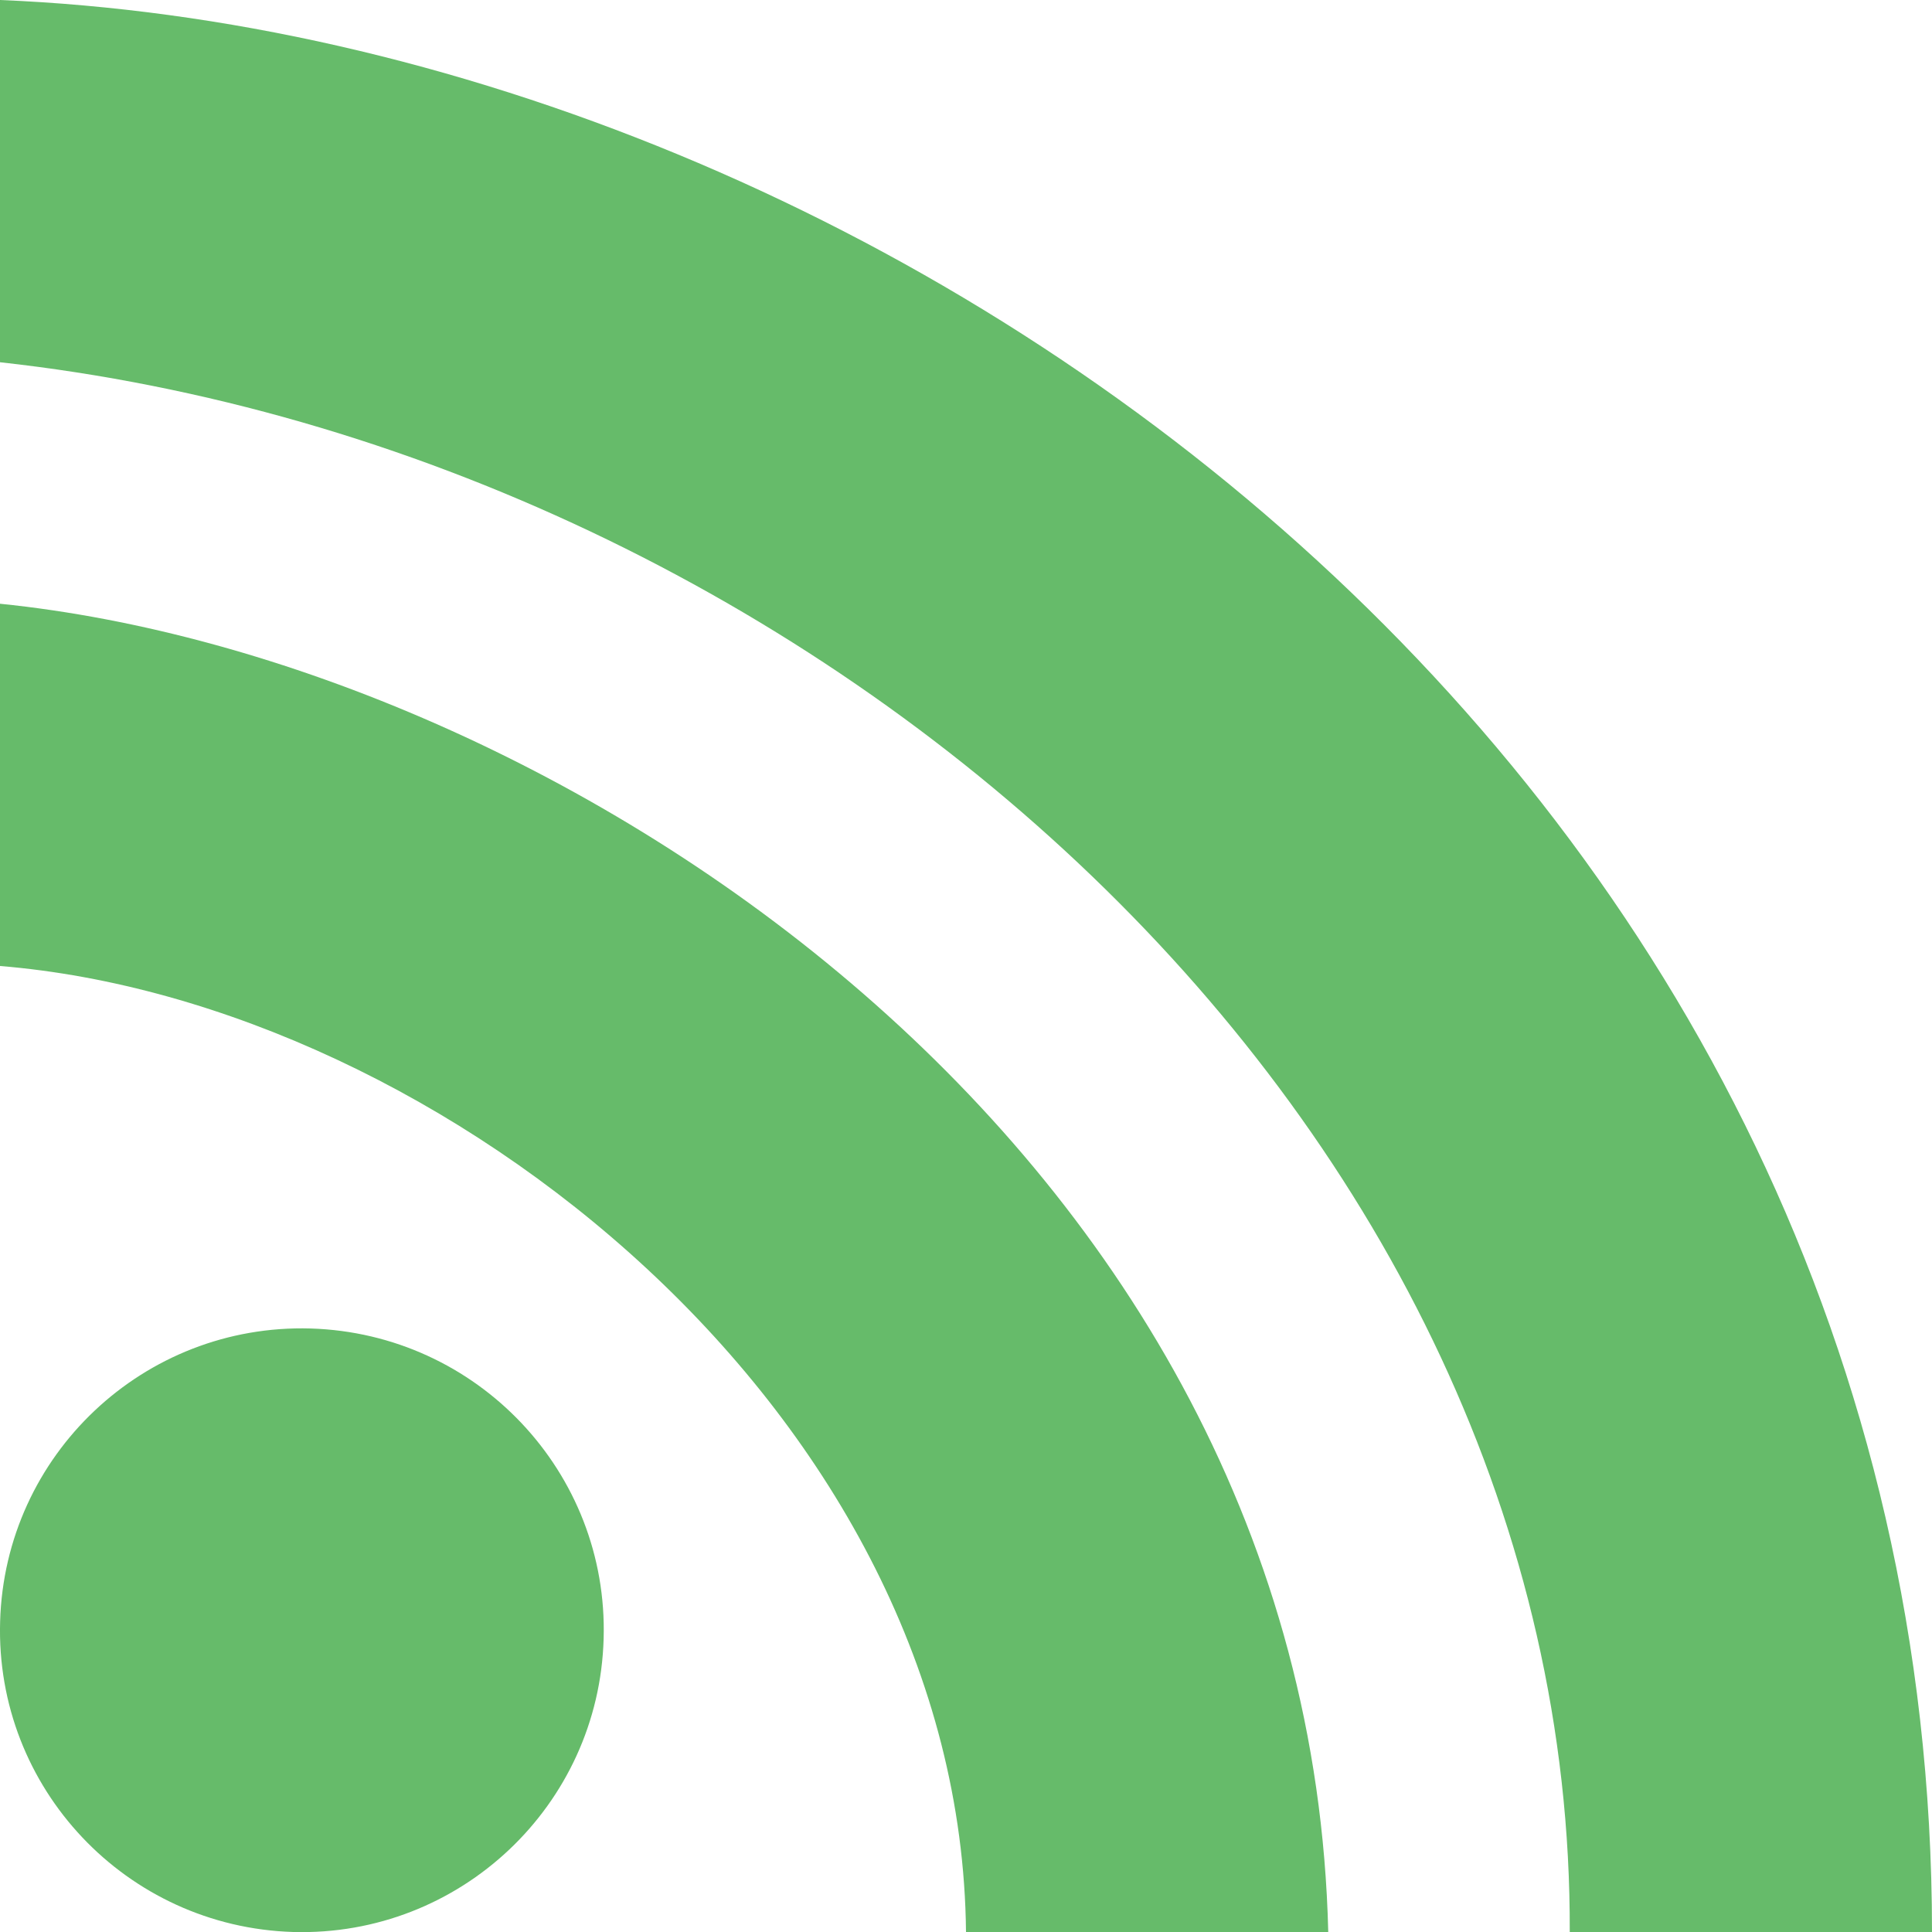
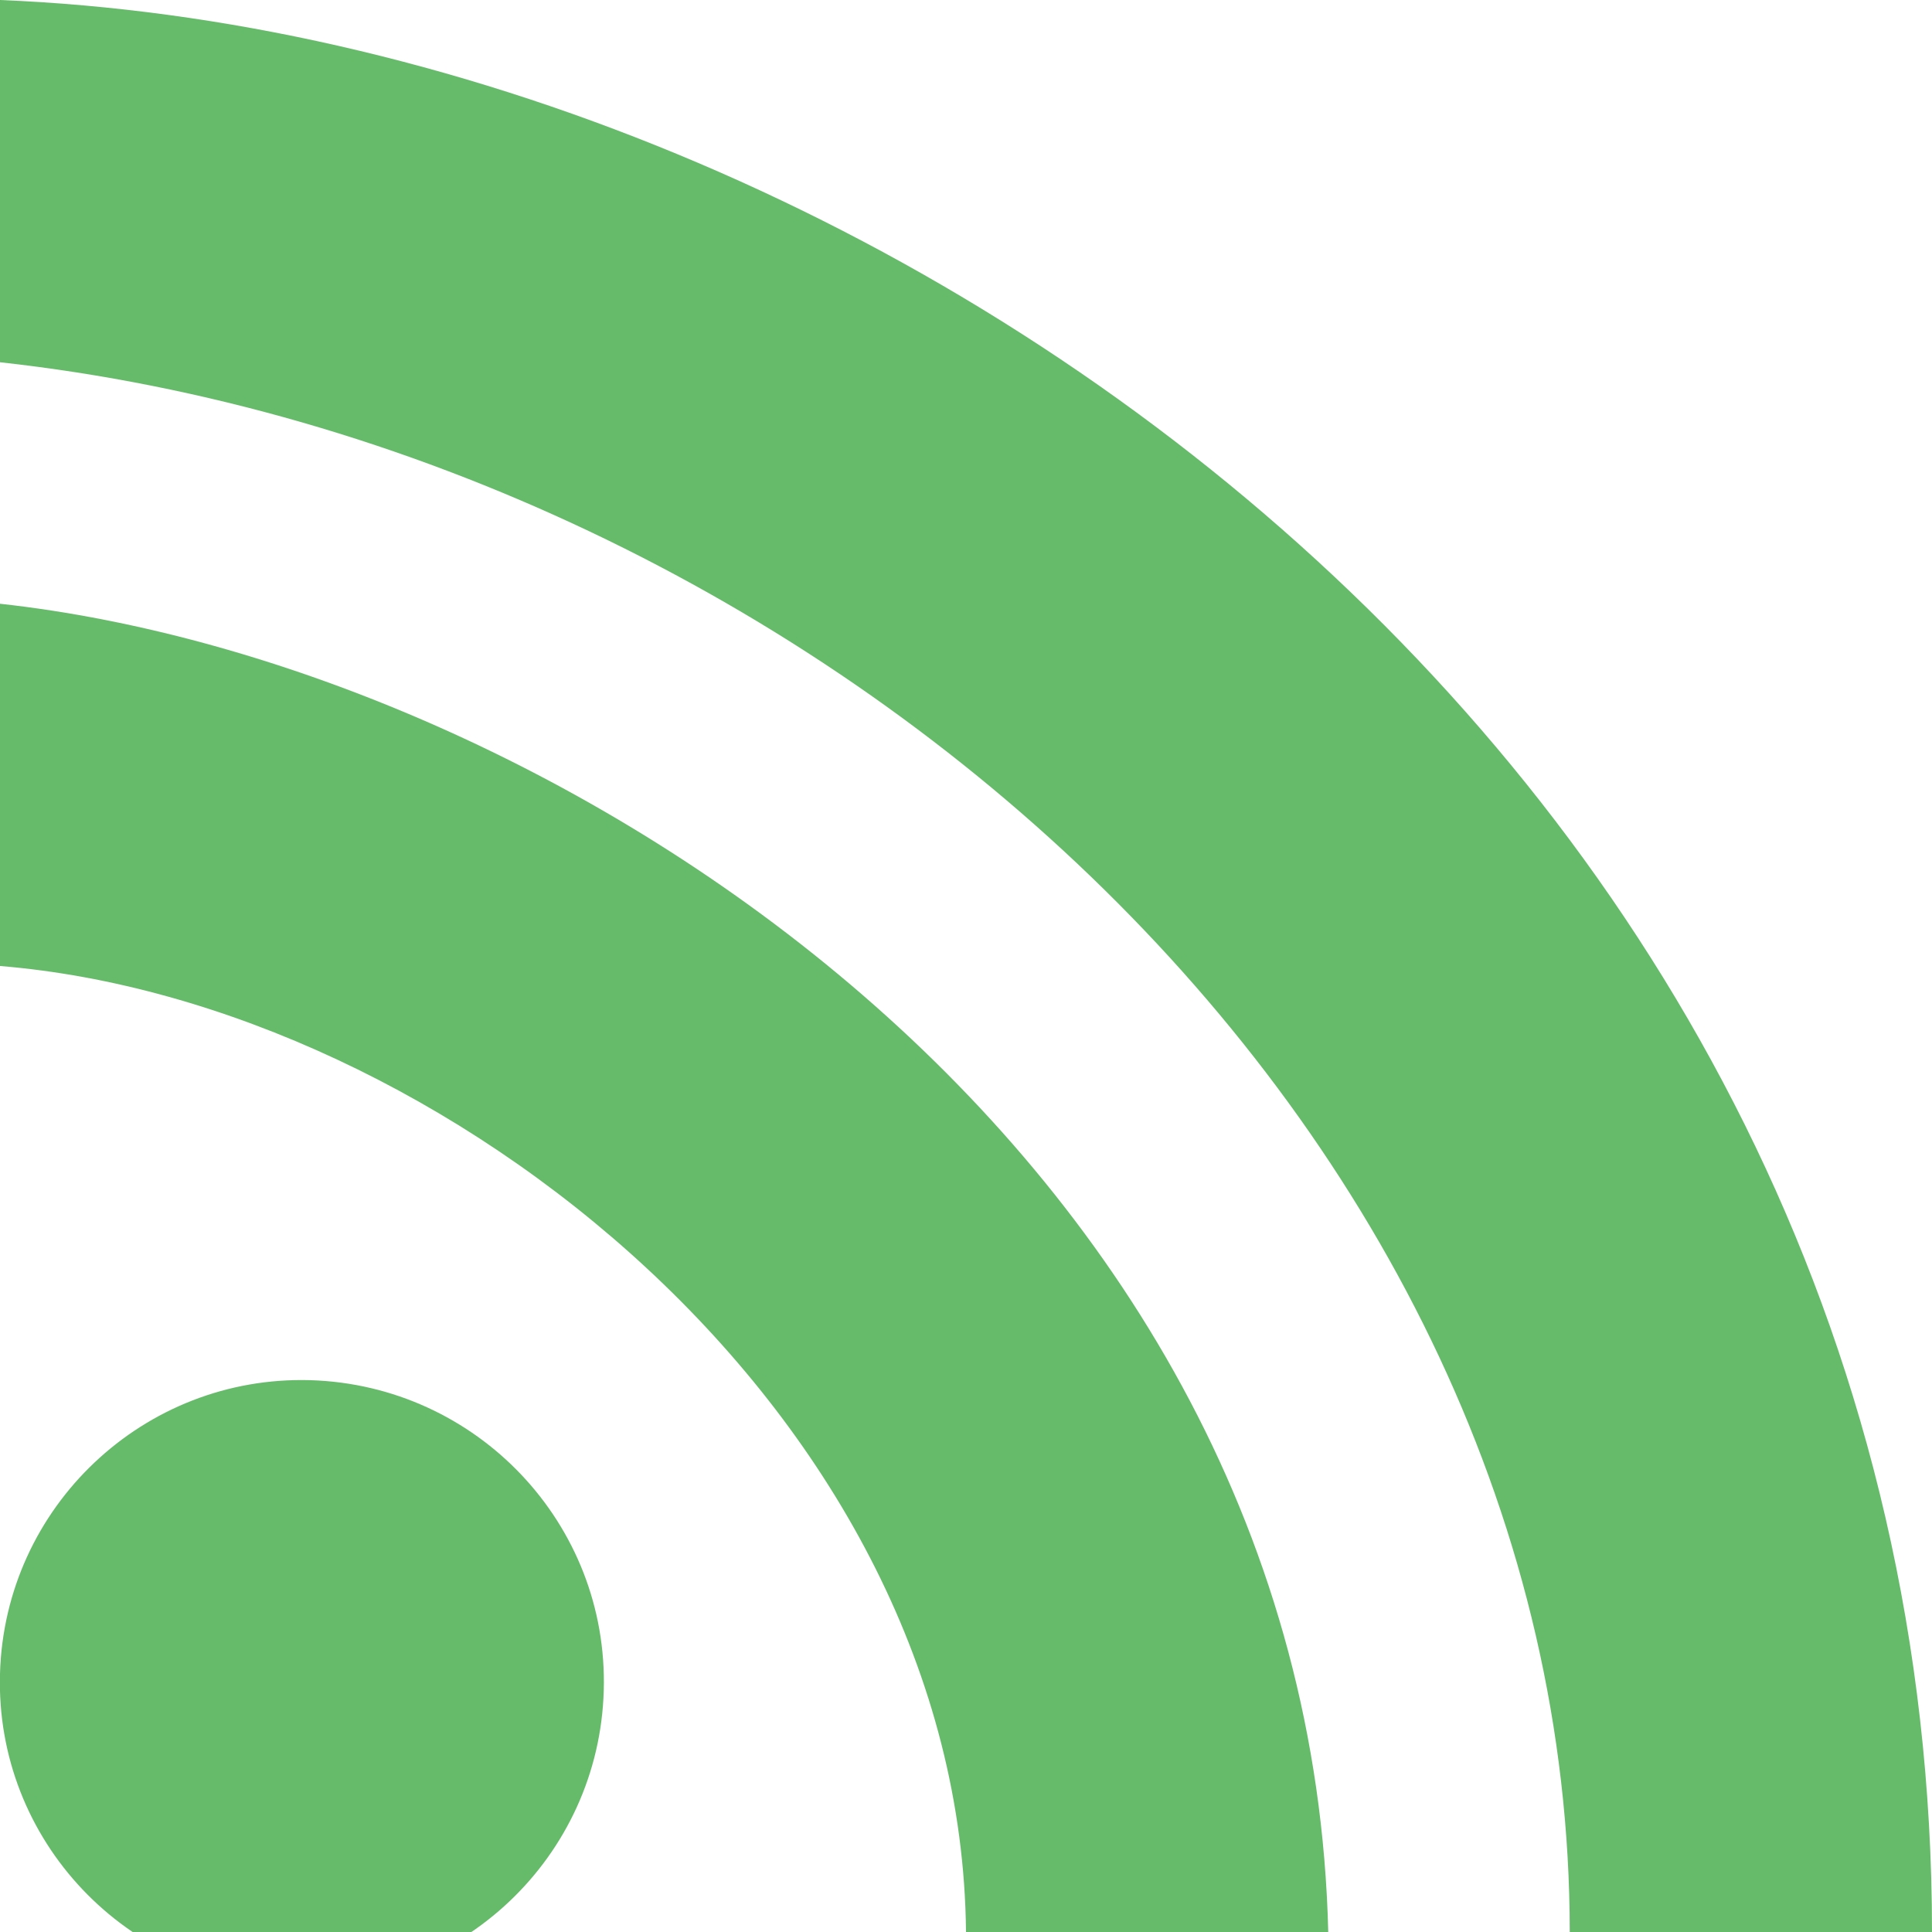
- <svg xmlns="http://www.w3.org/2000/svg" xmlns:xlink="http://www.w3.org/1999/xlink" width="16" height="16" id="svg2" version="1.1">
-   <defs id="defs4">
-     <linearGradient id="linearGradient3855">
-       <stop style="stop-color:#000000;stop-" offset="0" id="stop3857" />
-       <stop style="stop-color:#000000;stop-opacity:0.294;" offset="1" id="stop3859" />
-     </linearGradient>
-     <linearGradient id="linearGradient3833">
-       <stop id="stop3835" offset="0" style="stop-color:#fdfeff;stop-" />
-       <stop id="stop3837" offset="1" style="stop-color:#dfe4e4;stop-" />
-     </linearGradient>
-     <linearGradient id="linearGradient3823">
-       <stop style="stop-color:#49b7ef;stop-" offset="0" id="stop3825" />
-       <stop style="stop-color:#1d8de2;stop-" offset="1" id="stop3827" />
-     </linearGradient>
-     <linearGradient id="linearGradient3956">
-       <stop style="stop-color:#f8f4e1;stop-" offset="0" id="stop3958" />
-       <stop style="stop-color:#eae5c8;stop-" offset="1" id="stop3960" />
-     </linearGradient>
-     <linearGradient id="linearGradient3915">
-       <stop style="stop-color:#f8f4e1;stop-" offset="0" id="stop3917" />
-       <stop style="stop-color:#ad9e57;stop-" offset="1" id="stop3919" />
-     </linearGradient>
-     <linearGradient id="linearGradient3861">
-       <stop style="stop-color:#000000;stop-" offset="0" id="stop3863" />
-       <stop style="stop-color:#000000;stop-opacity:0;" offset="1" id="stop3865" />
-     </linearGradient>
-     <linearGradient id="linearGradient3844">
-       <stop style="stop-color:#000000;stop-opacity:0.392;" offset="0" id="stop3846" />
-       <stop style="stop-color:#000000;stop-opacity:0;" offset="1" id="stop3848" />
-     </linearGradient>
-     <linearGradient id="linearGradient3810">
-       <stop style="stop-color:#f2c66f;stop-" offset="0" id="stop3812" />
-       <stop style="stop-color:#fbd68f;stop-" offset="1" id="stop3814" />
-     </linearGradient>
-     <linearGradient xlink:href="#linearGradient3810" id="linearGradient3816" x1="24" y1="1046.362" x2="24" y2="1014.362" gradientUnits="userSpaceOnUse" />
-     <linearGradient xlink:href="#linearGradient3810" id="linearGradient3856" gradientUnits="userSpaceOnUse" x1="24" y1="1046.362" x2="24" y2="1014.362" gradientTransform="translate(0,-3)" />
-     <linearGradient xlink:href="#linearGradient3810" id="linearGradient3858" gradientUnits="userSpaceOnUse" x1="24" y1="1046.362" x2="24" y2="1014.362" gradientTransform="translate(0,-1004.362)" />
-     <linearGradient xlink:href="#linearGradient3861" id="linearGradient3867" x1="1.995" y1="28.562" x2="46.005" y2="28.562" gradientUnits="userSpaceOnUse" />
-     <linearGradient xlink:href="#linearGradient3915" id="linearGradient3921" x1="35" y1="8" x2="38" y2="5" gradientUnits="userSpaceOnUse" />
-     <linearGradient xlink:href="#linearGradient3915" id="linearGradient3933" gradientUnits="userSpaceOnUse" x1="35" y1="8" x2="38" y2="5" gradientTransform="matrix(1.043656,0,0,1.222222,26.3015,1003.251)" />
-     <linearGradient xlink:href="#linearGradient3915" id="linearGradient3954" x1="35" y1="11" x2="44" y2="5" gradientUnits="userSpaceOnUse" gradientTransform="translate(22,1004.362)" />
-     <linearGradient xlink:href="#linearGradient3823" id="linearGradient3829" x1="21" y1="14" x2="20" y2="24" gradientUnits="userSpaceOnUse" />
-     <linearGradient xlink:href="#linearGradient3833" id="linearGradient3839" gradientUnits="userSpaceOnUse" x1="21" y1="14" x2="20" y2="26" />
-     <linearGradient xlink:href="#linearGradient3855" id="linearGradient3862" x1="22" y1="15" x2="20" y2="30" gradientUnits="userSpaceOnUse" />
-     <clipPath id="clipPath-069049578">
-       <g id="g3352" transform="translate(0,-1004.362)">
-         <path id="path3354" transform="matrix(15.33333,0,0,11.5,415,878.8622)" d="m -24,13 c 0,1.105 -0.672,2 -1.5,2 -0.828,0 -1.5,-0.895 -1.5,-2 0,-1.105 0.672,-2 1.5,-2 0.828,0 1.5,0.895 1.5,2 z" style="fill:#1890d0" />
-       </g>
-     </clipPath>
-     <clipPath id="clipPath-059275953">
-       <g id="g3347" transform="translate(0,-1004.362)">
-         <path id="path3349" transform="matrix(15.33333,0,0,11.5,415,878.8622)" d="m -24,13 c 0,1.105 -0.672,2 -1.5,2 -0.828,0 -1.5,-0.895 -1.5,-2 0,-1.105 0.672,-2 1.5,-2 0.828,0 1.5,0.895 1.5,2 z" style="fill:#1890d0" />
-       </g>
-     </clipPath>
-     <linearGradient gradientTransform="matrix(0,-1,1,0,-1.5e-6,48)" gradientUnits="userSpaceOnUse" x2="47" x1="1" id="linearGradient3764">
-       <stop id="stop3342" stop-opacity="1" stop-color="#d6740a" />
-       <stop id="stop3344" stop-opacity="1" stop-color="#e87e0b" offset="1" />
-     </linearGradient>
-     <linearGradient id="linearGradient3865">
-       <stop style="stop-color:#eac643;stop-" offset="0" id="stop3867" />
-       <stop style="stop-color:#f3d769;stop-" offset="1" id="stop3869" />
-     </linearGradient>
-     <linearGradient id="linearGradient3857">
-       <stop style="stop-color:#e3a309;stop-" offset="0" id="stop3859-0" />
-       <stop style="stop-color:#f0b70b;stop-" offset="1" id="stop3861" />
-     </linearGradient>
-     <linearGradient id="linearGradient3846">
-       <stop style="stop-color:#000000;stop-" offset="0" id="stop3849" />
-       <stop style="stop-color:#000000;stop-opacity:0;" offset="1" id="stop3852" />
-     </linearGradient>
-     <linearGradient id="linearGradient3830">
-       <stop style="stop-color:#3b3b3b;stop-" offset="0" id="stop3832" />
-       <stop style="stop-color:#1a1a1a;stop-" offset="1" id="stop3834" />
-     </linearGradient>
-     <linearGradient id="linearGradient3818">
-       <stop style="stop-color:#dadad8;stop-" offset="0" id="stop3820" />
-       <stop style="stop-color:#efefef;stop-" offset="1" id="stop3822" />
-     </linearGradient>
-     <linearGradient id="linearGradient3956-1">
-       <stop style="stop-color:#f8f4e1;stop-" offset="0" id="stop3958-3" />
-       <stop style="stop-color:#eae5c8;stop-" offset="1" id="stop3960-8" />
-     </linearGradient>
-     <linearGradient id="linearGradient3915-7">
-       <stop style="stop-color:#f8f4e1;stop-" offset="0" id="stop3917-1" />
-       <stop style="stop-color:#ad9e57;stop-" offset="1" id="stop3919-0" />
-     </linearGradient>
-     <linearGradient id="linearGradient3861-9">
-       <stop style="stop-color:#000000;stop-" offset="0" id="stop3863-3" />
-       <stop style="stop-color:#000000;stop-opacity:0;" offset="1" id="stop3865-0" />
-     </linearGradient>
-     <linearGradient id="linearGradient3844-7">
-       <stop style="stop-color:#000000;stop-opacity:0.392;" offset="0" id="stop3846-7" />
-       <stop style="stop-color:#000000;stop-opacity:0;" offset="1" id="stop3848-2" />
-     </linearGradient>
-     <linearGradient id="linearGradient3810-4">
-       <stop style="stop-color:#f2c66f;stop-" offset="0" id="stop3812-9" />
-       <stop style="stop-color:#fbd68f;stop-" offset="1" id="stop3814-5" />
-     </linearGradient>
-     <linearGradient xlink:href="#linearGradient3810-4" id="linearGradient3816-6" x1="24" y1="1046.362" x2="24" y2="1014.362" gradientUnits="userSpaceOnUse" />
-     <linearGradient xlink:href="#linearGradient3810-4" id="linearGradient3856-0" gradientUnits="userSpaceOnUse" x1="24" y1="1046.362" x2="24" y2="1014.362" gradientTransform="translate(0,-3)" />
-     <linearGradient xlink:href="#linearGradient3810-4" id="linearGradient3858-6" gradientUnits="userSpaceOnUse" x1="24" y1="1046.362" x2="24" y2="1014.362" gradientTransform="translate(0,-1004.362)" />
-     <linearGradient xlink:href="#linearGradient3861-9" id="linearGradient3867-0" x1="1.995" y1="28.562" x2="46.005" y2="28.562" gradientUnits="userSpaceOnUse" />
-     <linearGradient xlink:href="#linearGradient3915-7" id="linearGradient3921-2" x1="35" y1="8" x2="38" y2="5" gradientUnits="userSpaceOnUse" />
-     <linearGradient xlink:href="#linearGradient3915-7" id="linearGradient3933-1" gradientUnits="userSpaceOnUse" x1="35" y1="8" x2="38" y2="5" gradientTransform="matrix(1.043656,0,0,1.222222,26.3015,1003.251)" />
-     <linearGradient x1="20" y1="26" x2="20" y2="13" id="linearGradient3018-5" xlink:href="#linearGradient3680-6-6-6-3-7" gradientUnits="userSpaceOnUse" gradientTransform="translate(0,0.9999922)" />
-     <linearGradient id="linearGradient3680-6-6-6-3-7">
-       <stop id="stop3682-4-6-1-3-7" style="stop-color:#d2eecc;stop-" offset="0" />
-       <stop id="stop3684-8-5-8-0-2" style="stop-color:#ecffe7;stop-" offset="1" />
-     </linearGradient>
-     <linearGradient xlink:href="#linearGradient3846" id="linearGradient3854" x1="23" y1="12" x2="23" y2="15" gradientUnits="userSpaceOnUse" gradientTransform="translate(0,1006.362)" />
-   </defs>
-   <g id="layer1" transform="translate(0,-1036.362)">
-     <path id="path3392" d="m 4.999,1049.934 c -0.039,1.38 -1.19,2.467 -2.571,2.428 -1.381,-0.042 -2.468,-1.191 -2.427,-2.571 0.039,-1.38 1.19,-2.467 2.571,-2.427 1.381,0.042 2.468,1.191 2.427,2.57 m 0,0" style="fill:#66bb6a" />
-     <path id="path3394" d="m 11,1052.362 c -0.159,-6.522 -6.447,-10.537 -11,-11 l 0,3 c 3.666,0.301 7.959,3.723 8,8" style="fill:#66bb6a" />
-     <path id="path3396" d="m 16,1052.362 c 0,-9.604 -8.625,-15.696 -16,-16 l 0,3 c 6.764,0.747 13.027,6.277 13,13" style="fill:#66bb6a" />
+ <svg xmlns="http://www.w3.org/2000/svg" width="16" height="16" version="1.1">
+   <g transform="translate(0 -1036)">
+     <path d="m5 1050c-0.039 1.38-1.19 2.47-2.57 2.43-1.38-0.042-2.47-1.19-2.43-2.57 0.039-1.38 1.19-2.47 2.57-2.43 1.38 0.042 2.47 1.19 2.43 2.57" style="fill:#66bb6a" />
+     <path d="m11 1052c-0.159-6.52-6.45-10.5-11-11v3c3.67 0.301 7.96 3.72 8 8" style="fill:#66bb6a" />
+     <path d="m16 1052c0-9.6-8.63-15.7-16-16v3c6.76 0.747 13 6.28 13 13" style="fill:#66bb6a" />
  </g>
</svg>
